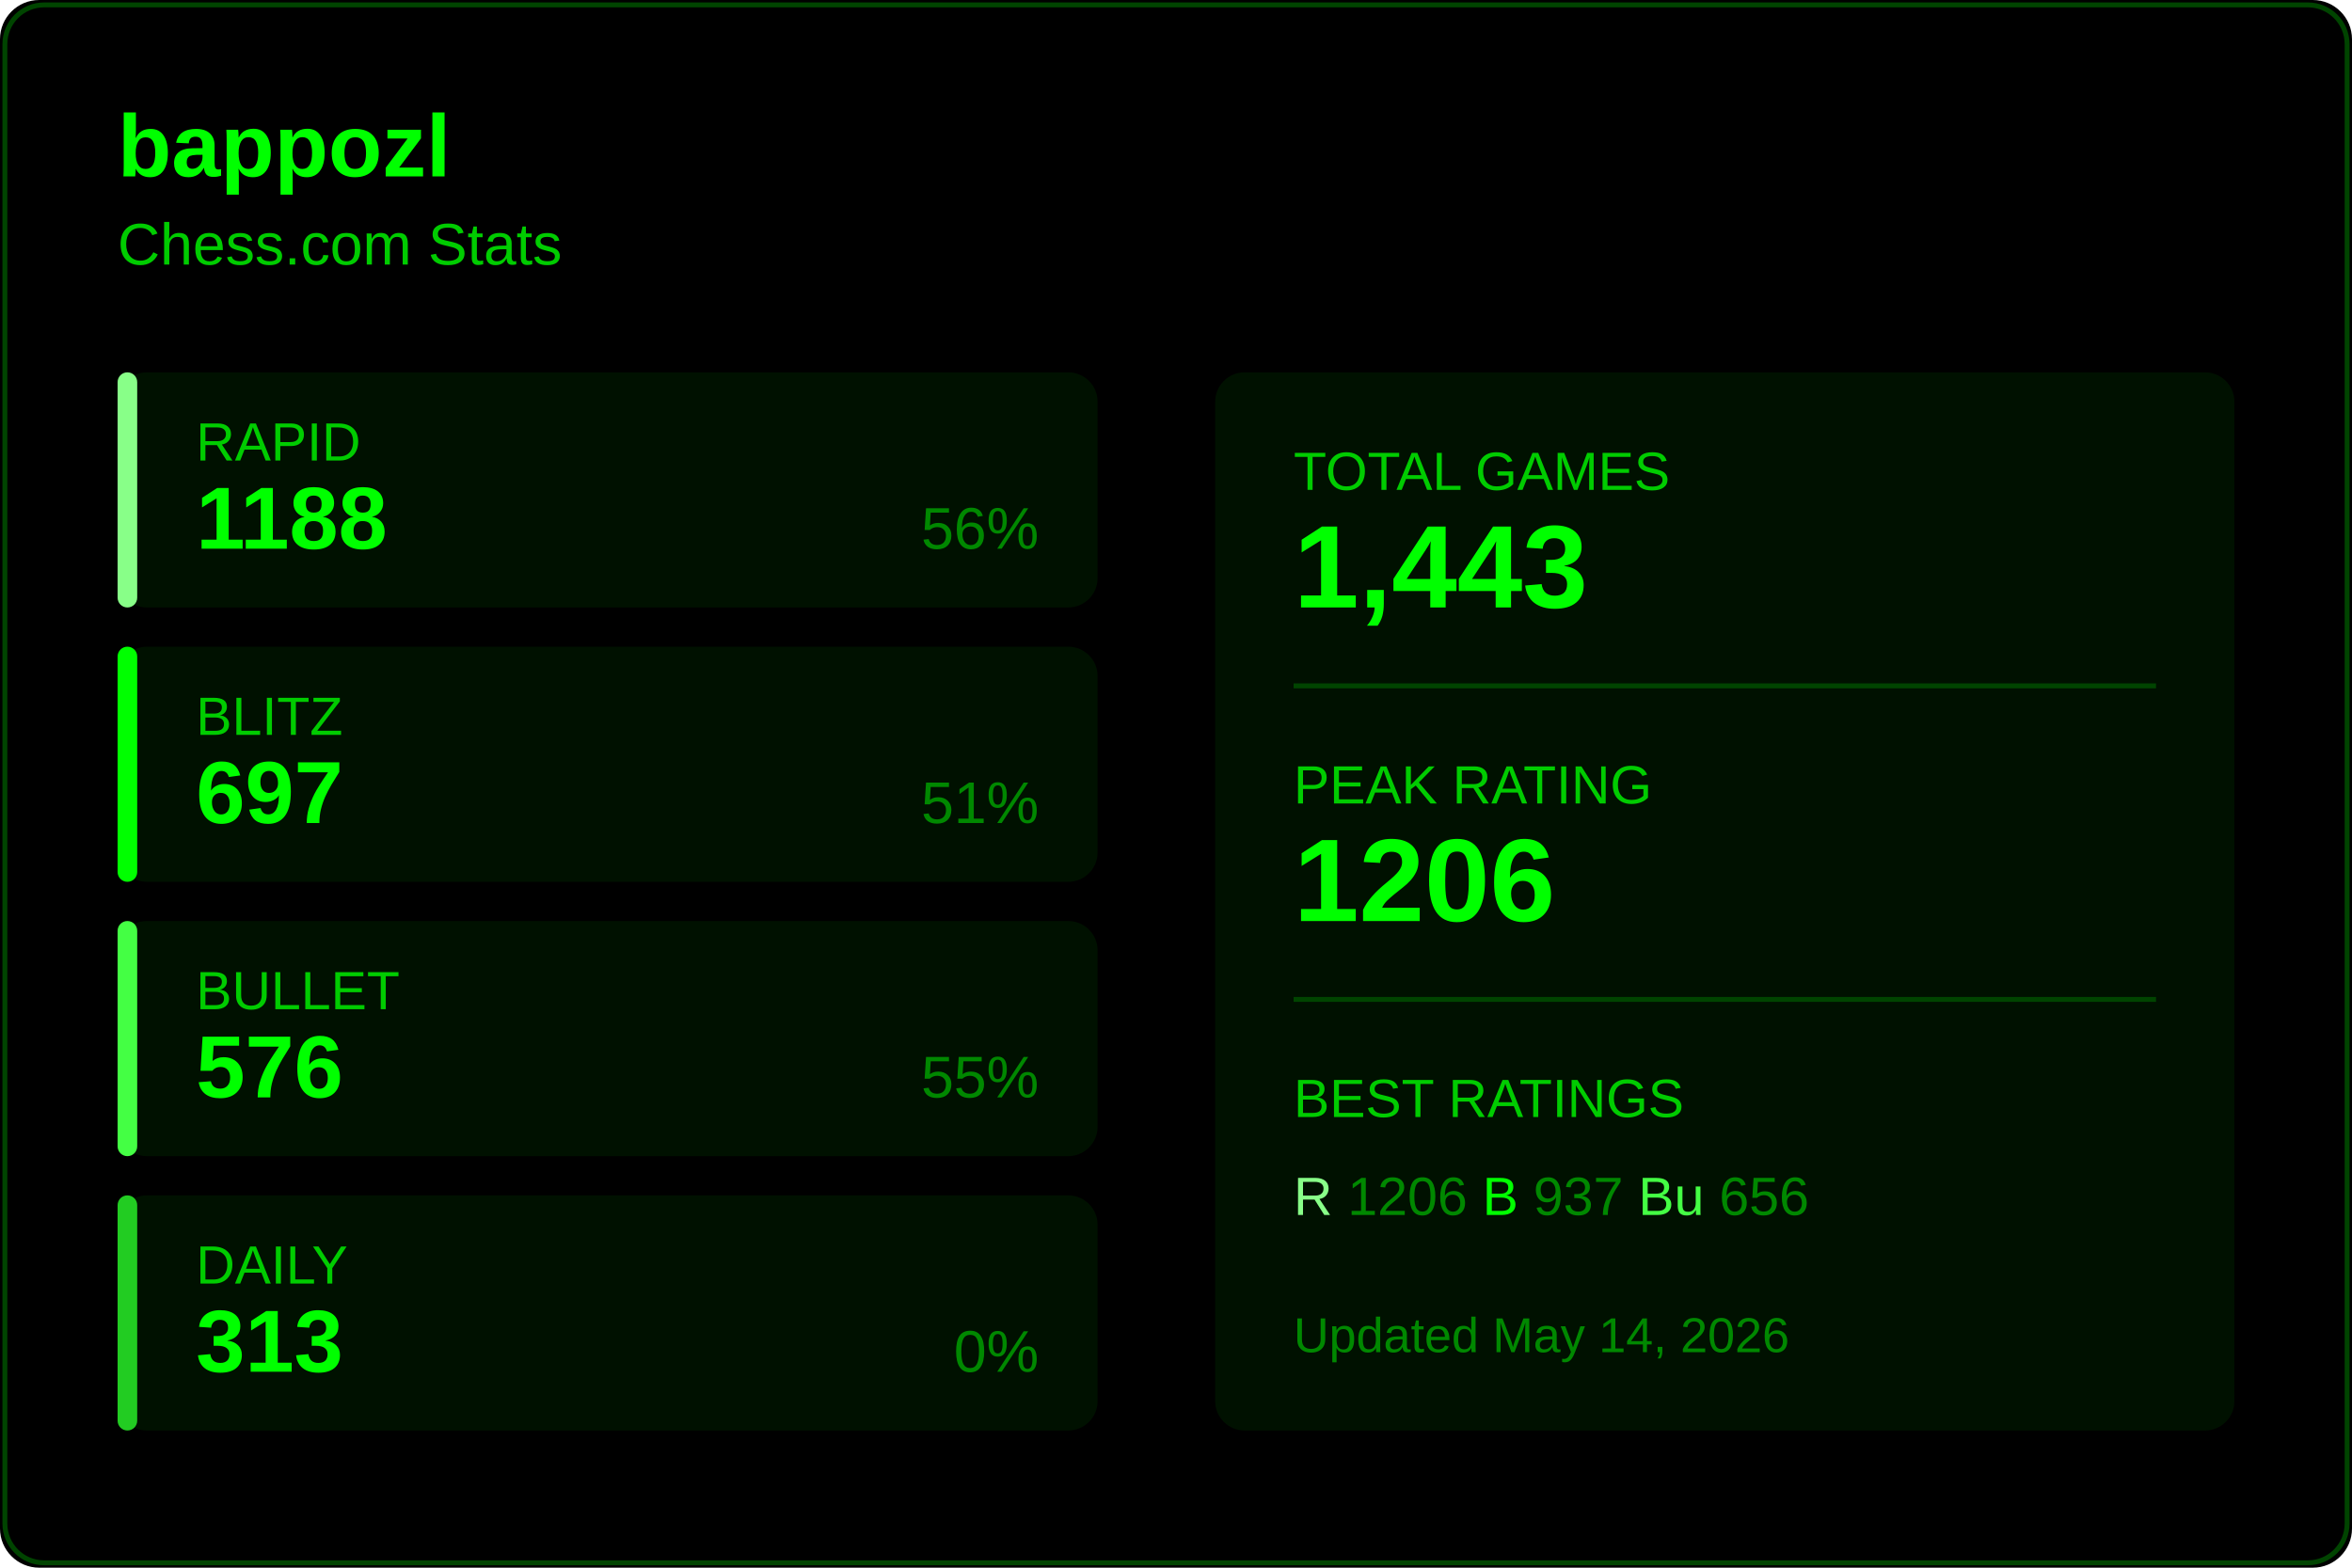
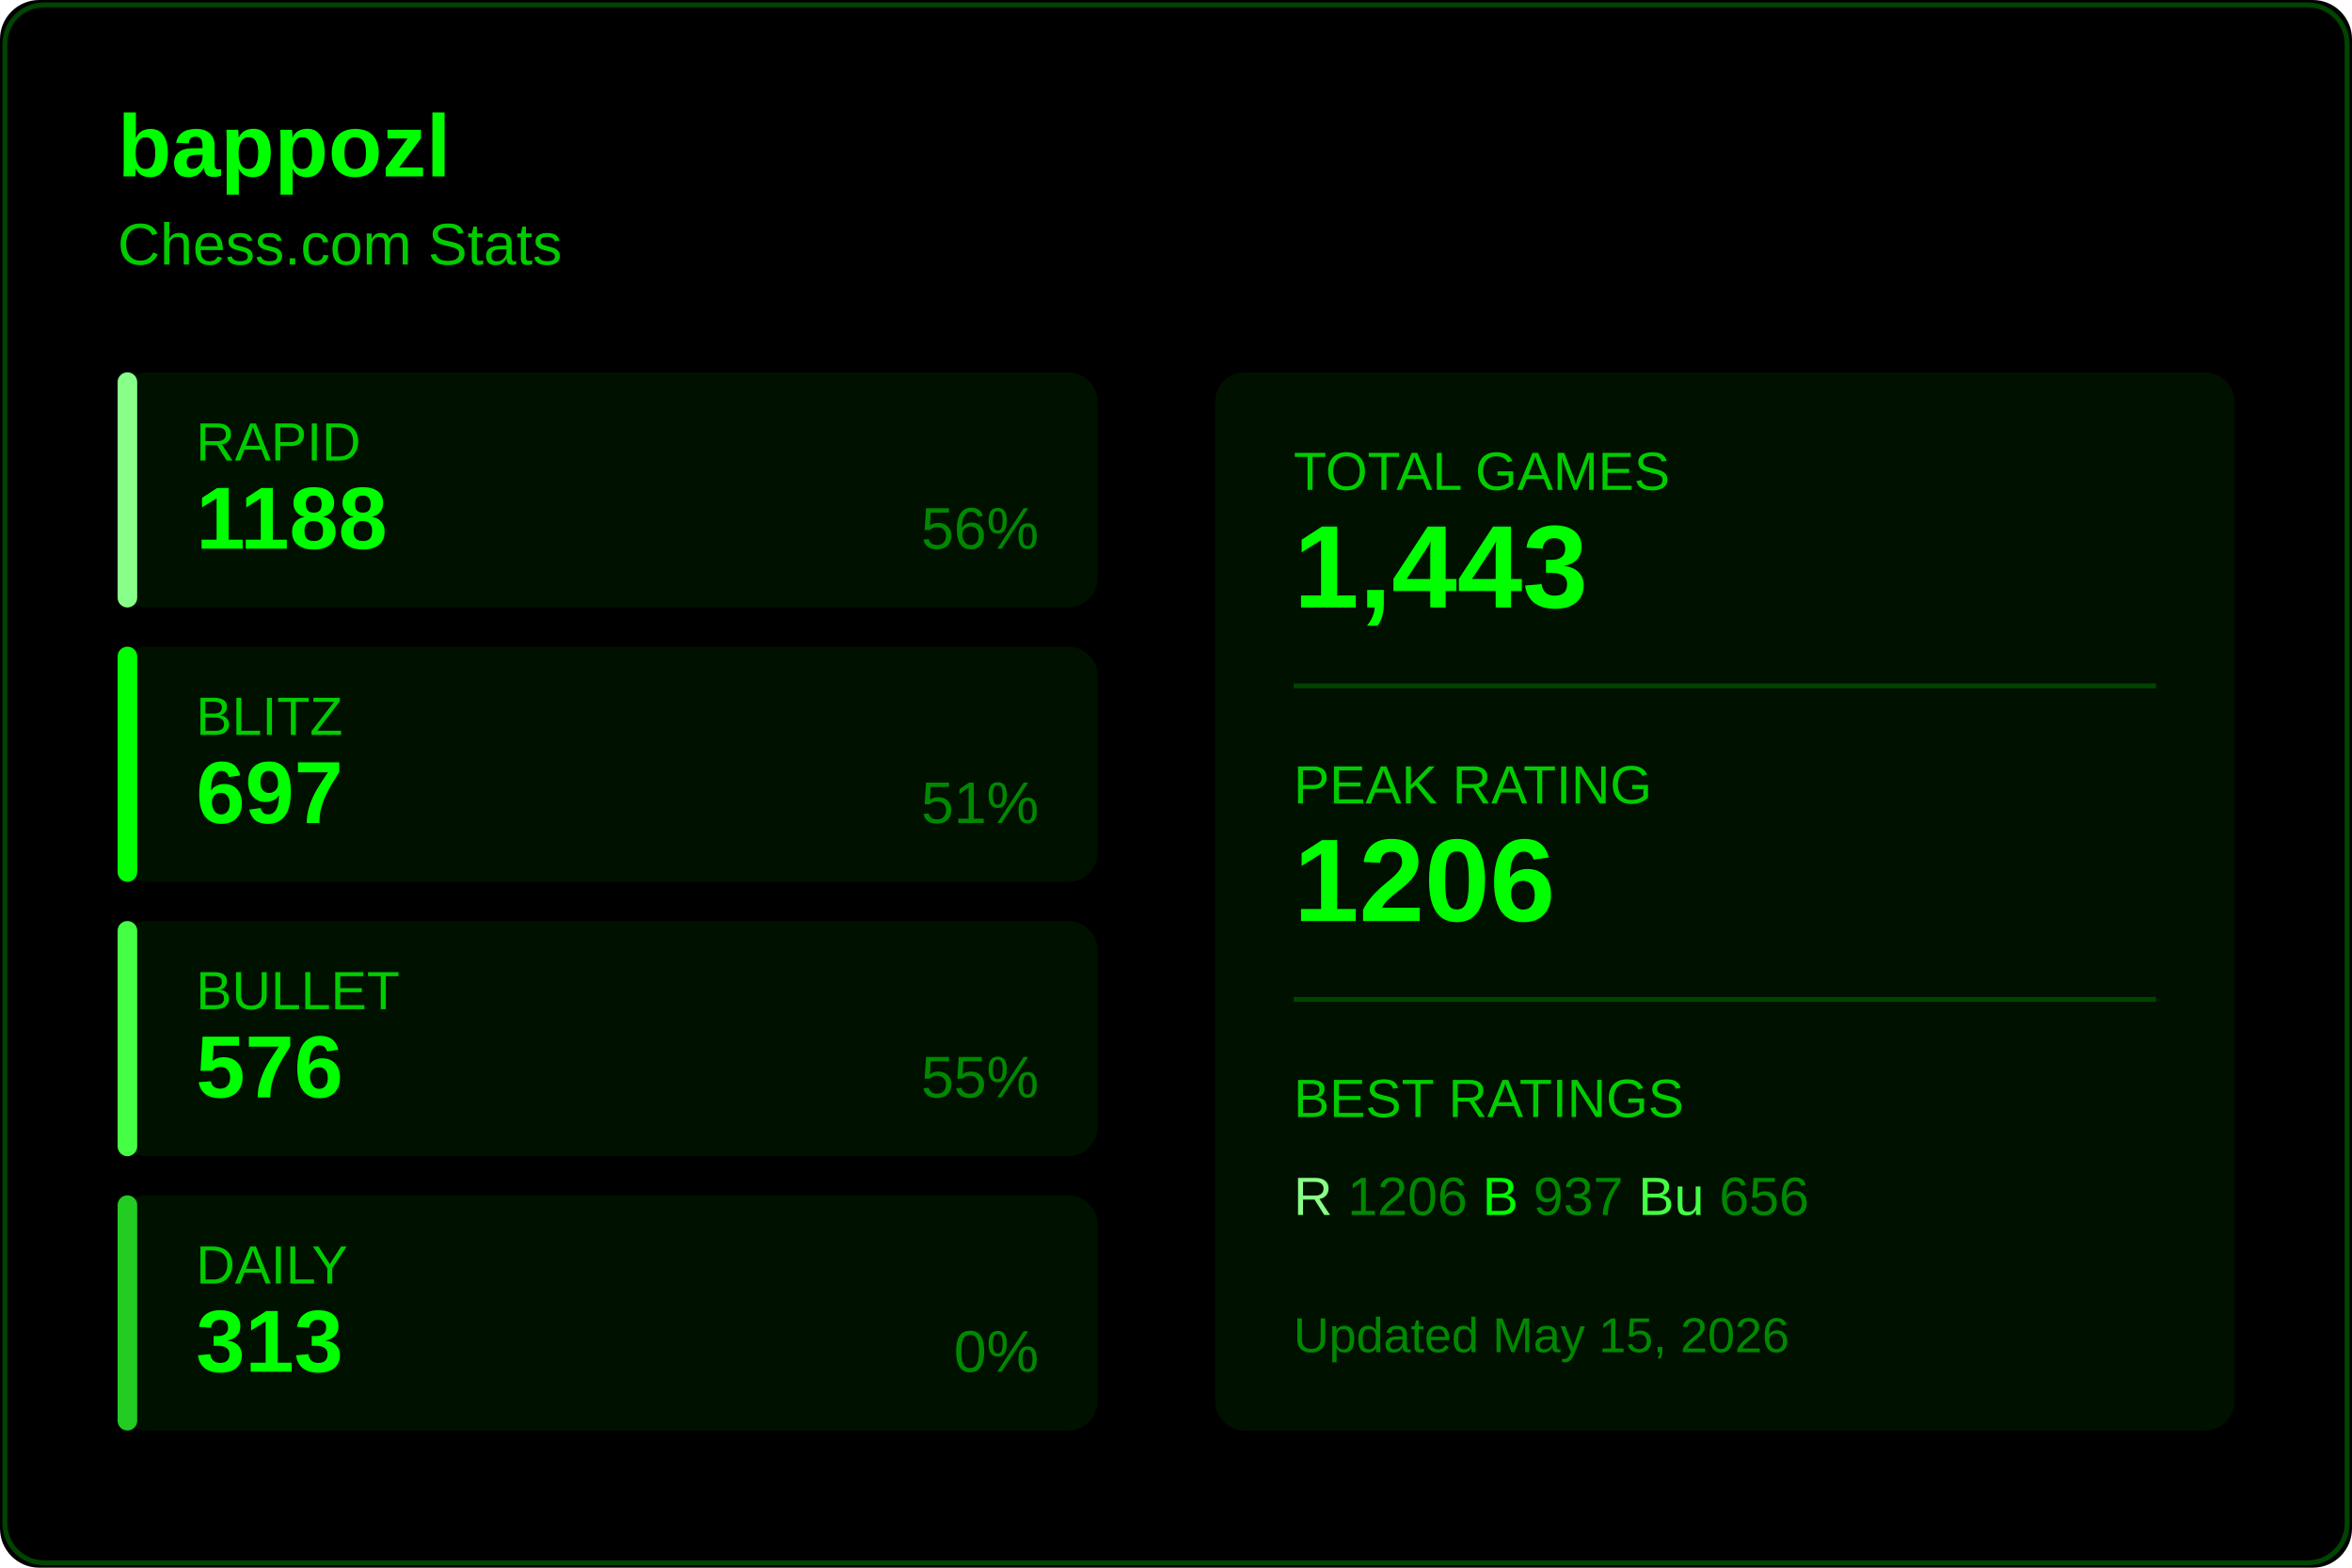
<svg xmlns="http://www.w3.org/2000/svg" width="480" height="320">
  <rect width="480" height="320" fill="#000000" rx="8" />
  <rect x="1" y="1" width="478" height="318" fill="none" stroke="#004400" rx="8" />
  <text x="24" y="36" fill="#00ff00" font-size="18" font-weight="600" font-family="Segoe UI, Arial, sans-serif">
    bappozl
  </text>
  <text x="24" y="54" fill="#00cc00" font-size="12" font-family="Segoe UI, Arial, sans-serif">
    Chess.com Stats
  </text>
  <g transform="translate(24, 76)">
    <rect width="200" height="48" fill="#001100" rx="6" />
    <rect width="4" height="48" fill="#88ff88" rx="2" />
    <text x="16" y="18" fill="#00cc00" font-size="11" font-family="Segoe UI, Arial, sans-serif">RAPID</text>
    <text x="16" y="36" fill="#00ff00" font-size="18" font-weight="600" font-family="Segoe UI, Arial, sans-serif">1188</text>
    <text x="188" y="36" fill="#008800" font-size="12" font-family="Segoe UI, Arial, sans-serif" text-anchor="end">56%</text>
  </g>
  <g transform="translate(24, 132)">
    <rect width="200" height="48" fill="#001100" rx="6" />
    <rect width="4" height="48" fill="#00ff00" rx="2" />
    <text x="16" y="18" fill="#00cc00" font-size="11" font-family="Segoe UI, Arial, sans-serif">BLITZ</text>
    <text x="16" y="36" fill="#00ff00" font-size="18" font-weight="600" font-family="Segoe UI, Arial, sans-serif">697</text>
    <text x="188" y="36" fill="#008800" font-size="12" font-family="Segoe UI, Arial, sans-serif" text-anchor="end">51%</text>
  </g>
  <g transform="translate(24, 188)">
    <rect width="200" height="48" fill="#001100" rx="6" />
    <rect width="4" height="48" fill="#44ff44" rx="2" />
    <text x="16" y="18" fill="#00cc00" font-size="11" font-family="Segoe UI, Arial, sans-serif">BULLET</text>
    <text x="16" y="36" fill="#00ff00" font-size="18" font-weight="600" font-family="Segoe UI, Arial, sans-serif">576</text>
    <text x="188" y="36" fill="#008800" font-size="12" font-family="Segoe UI, Arial, sans-serif" text-anchor="end">55%</text>
  </g>
  <g transform="translate(24, 244)">
    <rect width="200" height="48" fill="#001100" rx="6" />
    <rect width="4" height="48" fill="#22cc22" rx="2" />
    <text x="16" y="18" fill="#00cc00" font-size="11" font-family="Segoe UI, Arial, sans-serif">DAILY</text>
    <text x="16" y="36" fill="#00ff00" font-size="18" font-weight="600" font-family="Segoe UI, Arial, sans-serif">313</text>
    <text x="188" y="36" fill="#008800" font-size="12" font-family="Segoe UI, Arial, sans-serif" text-anchor="end">0%</text>
  </g>
  <g transform="translate(248, 76)">
    <rect width="208" height="216" fill="#001100" rx="6" />
    <text x="16" y="24" fill="#00cc00" font-size="11" font-family="Segoe UI, Arial, sans-serif">TOTAL GAMES</text>
    <text x="16" y="48" fill="#00ff00" font-size="24" font-weight="600" font-family="Segoe UI, Arial, sans-serif">1,443</text>
    <line x1="16" y1="64" x2="192" y2="64" stroke="#004400" />
    <text x="16" y="88" fill="#00cc00" font-size="11" font-family="Segoe UI, Arial, sans-serif">PEAK RATING</text>
    <text x="16" y="112" fill="#00ff00" font-size="24" font-weight="600" font-family="Segoe UI, Arial, sans-serif">1206</text>
    <line x1="16" y1="128" x2="192" y2="128" stroke="#004400" />
    <text x="16" y="152" fill="#00cc00" font-size="11" font-family="Segoe UI, Arial, sans-serif">BEST RATINGS</text>
    <text x="16" y="172" fill="#008800" font-size="11" font-family="Segoe UI, Arial, sans-serif">
      <tspan fill="#88ff88">R</tspan> 1206
      <tspan fill="#00ff00">B</tspan> 937
      <tspan fill="#44ff44">Bu</tspan> 656
    </text>
    <text x="16" y="200" fill="#008800" font-size="10" font-family="Segoe UI, Arial, sans-serif">
-       Updated May 14, 2026
+       Updated May 15, 2026
    </text>
  </g>
</svg>
